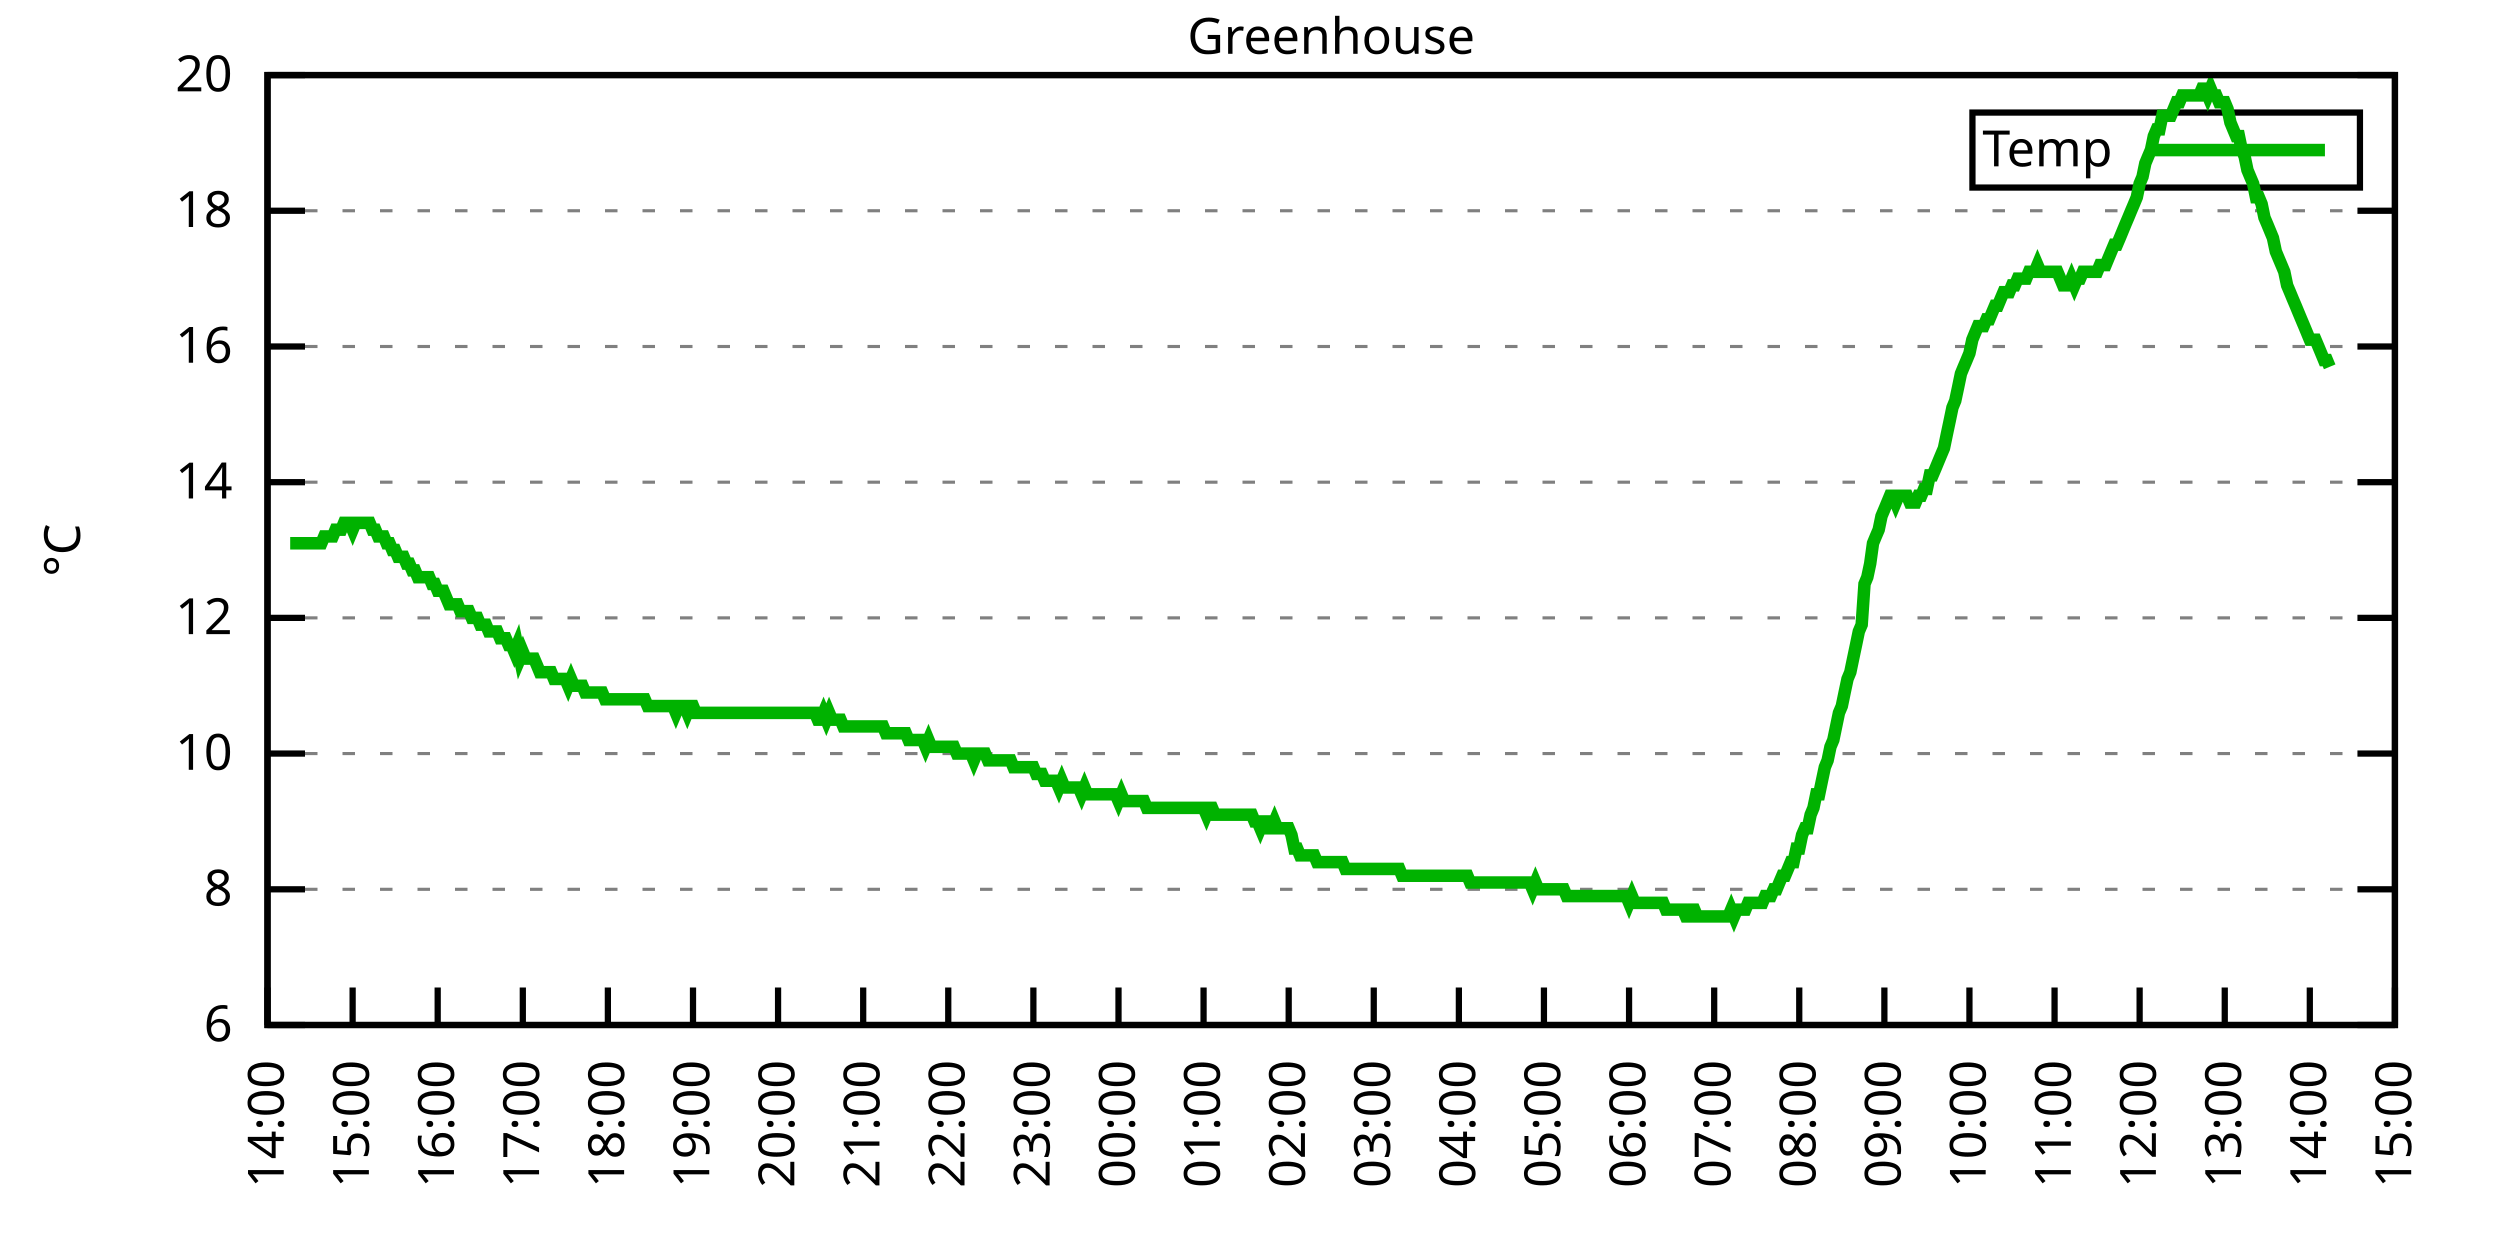
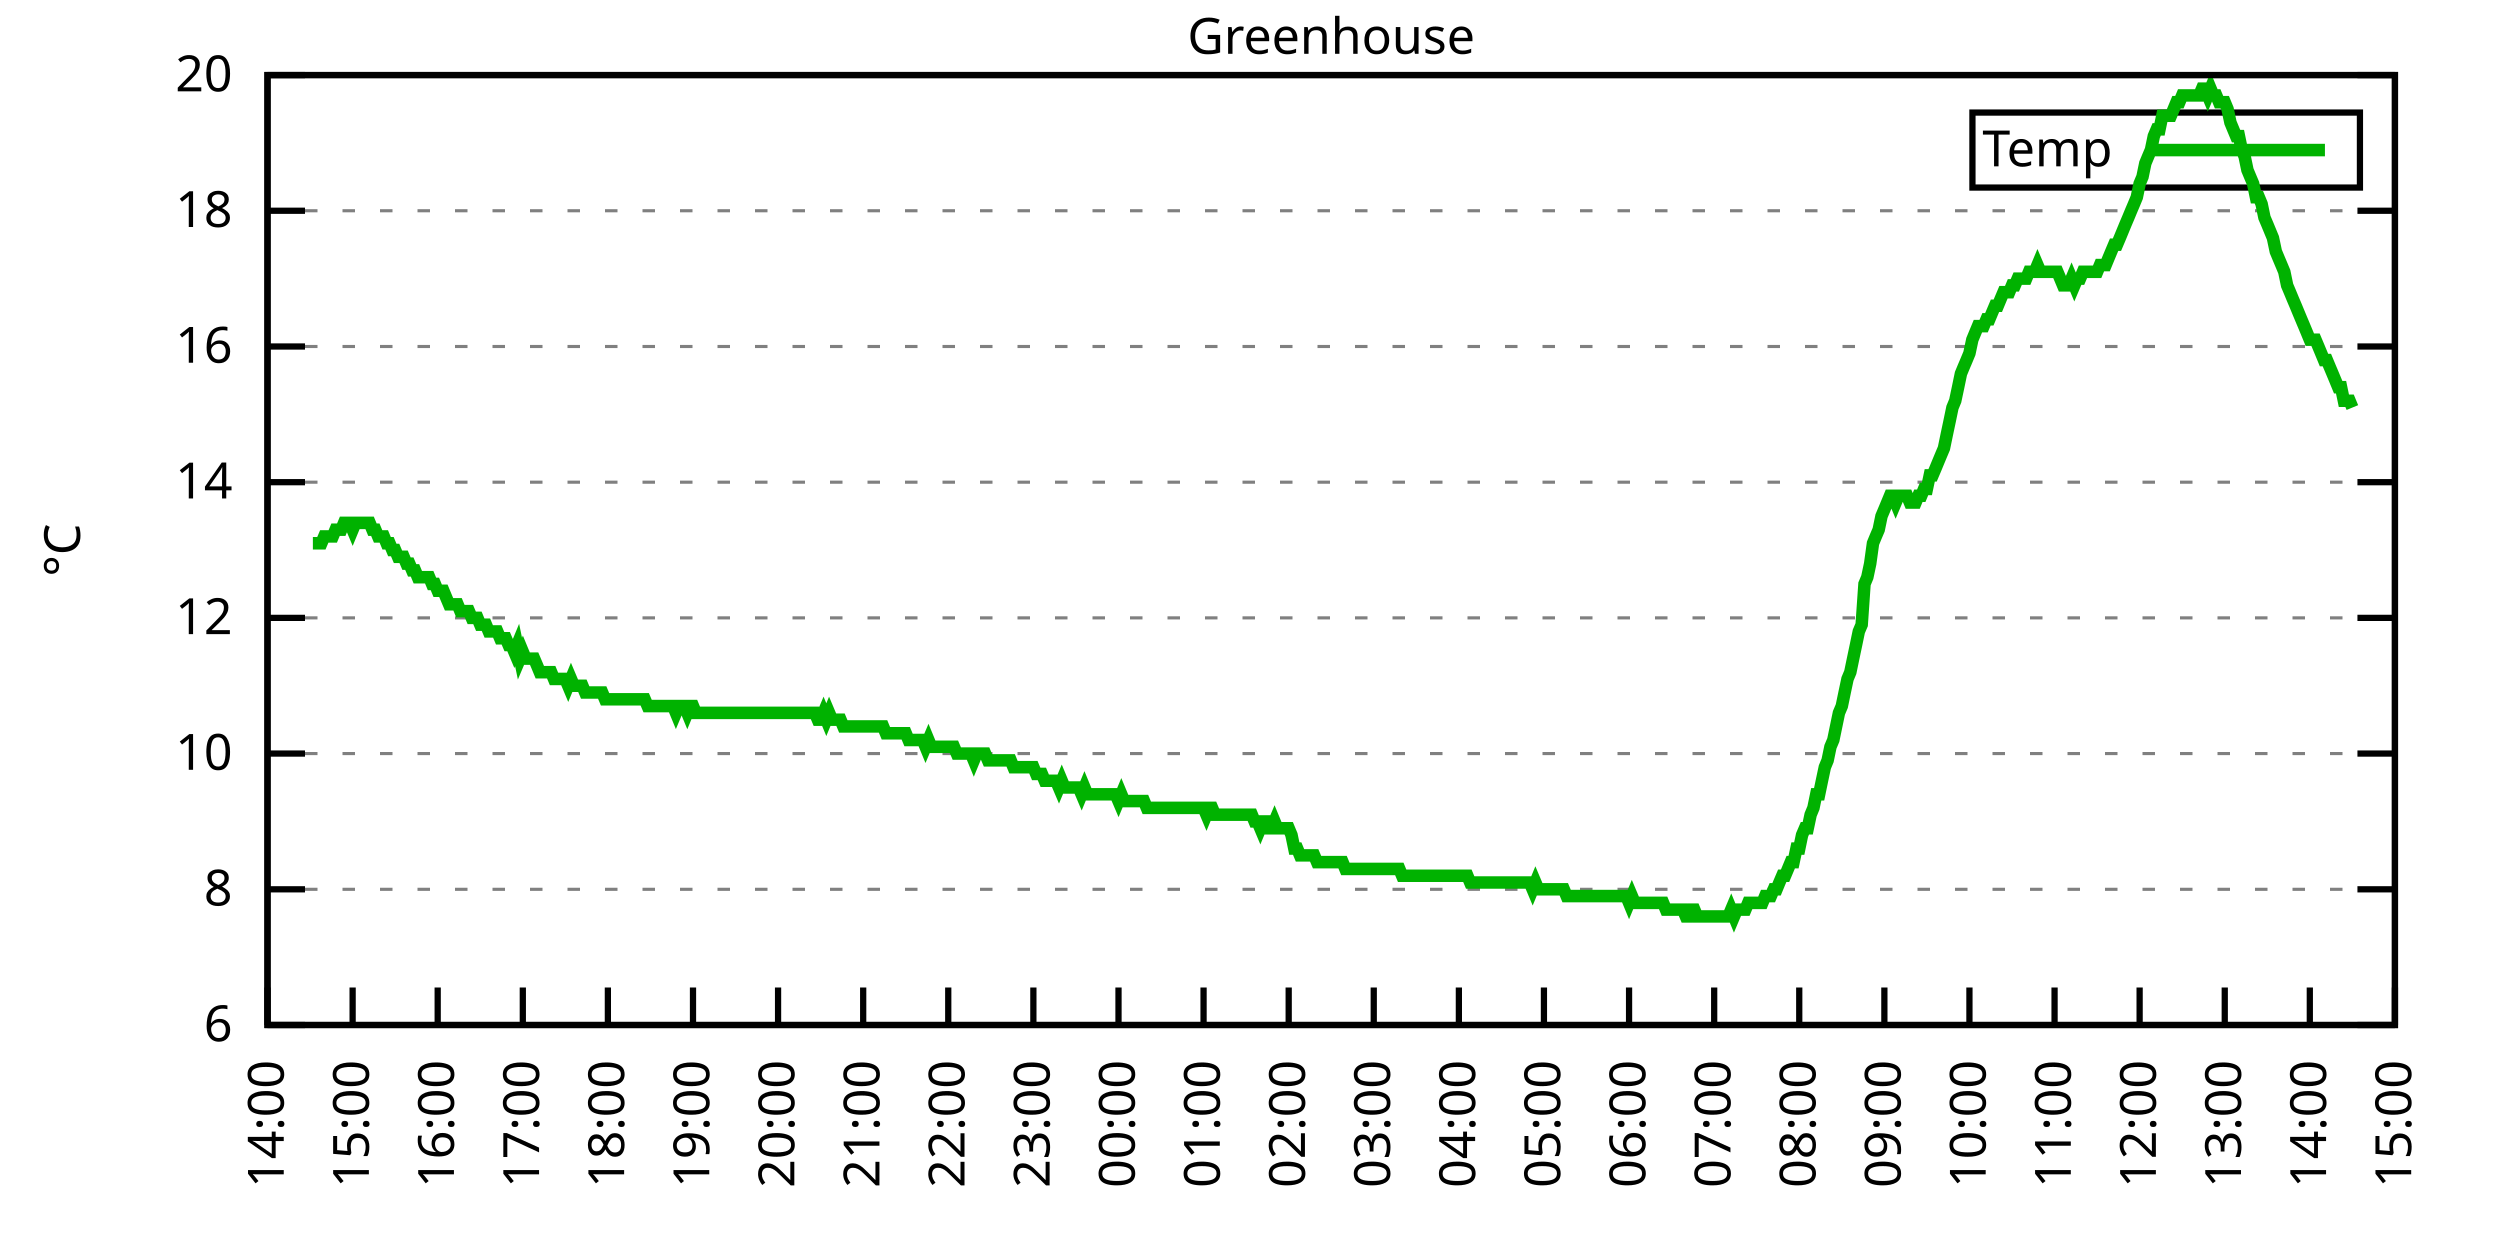
<svg xmlns="http://www.w3.org/2000/svg" xmlns:xlink="http://www.w3.org/1999/xlink" width="400" height="200" viewBox="0 0 400 200">
  <g id="gnuplot_canvas">
    <rect x="0" y="0" width="400" height="200" fill="none" />
    <defs>
      <circle id="gpDot" r="0.5" stroke-width="0.5" stroke="currentColor" />
      <path id="gpPt0" stroke-width="0.333" stroke="currentColor" d="M-1,0 h2 M0,-1 v2" />
      <path id="gpPt1" stroke-width="0.333" stroke="currentColor" d="M-1,-1 L1,1 M1,-1 L-1,1" />
      <path id="gpPt2" stroke-width="0.333" stroke="currentColor" d="M-1,0 L1,0 M0,-1 L0,1 M-1,-1 L1,1 M-1,1 L1,-1" />
      <rect id="gpPt3" stroke-width="0.333" stroke="currentColor" x="-1" y="-1" width="2" height="2" />
      <rect id="gpPt4" stroke-width="0.333" stroke="currentColor" fill="currentColor" x="-1" y="-1" width="2" height="2" />
      <circle id="gpPt5" stroke-width="0.333" stroke="currentColor" cx="0" cy="0" r="1" />
      <use xlink:href="#gpPt5" id="gpPt6" fill="currentColor" stroke="none" />
      <path id="gpPt7" stroke-width="0.333" stroke="currentColor" d="M0,-1.33 L-1.33,0.67 L1.33,0.67 z" />
      <use xlink:href="#gpPt7" id="gpPt8" fill="currentColor" stroke="none" />
      <use xlink:href="#gpPt7" id="gpPt9" stroke="currentColor" transform="rotate(180)" />
      <use xlink:href="#gpPt9" id="gpPt10" fill="currentColor" stroke="none" />
      <use xlink:href="#gpPt3" id="gpPt11" stroke="currentColor" transform="rotate(45)" />
      <use xlink:href="#gpPt11" id="gpPt12" fill="currentColor" stroke="none" />
      <path id="gpPt13" stroke-width="0.333" stroke="currentColor" d="M0,1.330 L1.265,0.411 L0.782,-1.067 L-0.782,-1.076 L-1.265,0.411 z" />
      <use xlink:href="#gpPt13" id="gpPt14" fill="currentColor" stroke="none" />
      <filter id="textbox" filterUnits="objectBoundingBox" x="0" y="0" height="1" width="1">
        <feFlood flood-color="white" flood-opacity="1" result="bgnd" />
        <feComposite in="SourceGraphic" in2="bgnd" operator="atop" />
      </filter>
      <filter id="greybox" filterUnits="objectBoundingBox" x="0" y="0" height="1" width="1">
        <feFlood flood-color="lightgrey" flood-opacity="1" result="grey" />
        <feComposite in="SourceGraphic" in2="grey" operator="atop" />
      </filter>
    </defs>
    <g fill="none" color="white" stroke="currentColor" stroke-width="1.00" stroke-linecap="butt" stroke-linejoin="miter">
</g>
    <g fill="none" color="black" stroke="currentColor" stroke-width="1.00" stroke-linecap="butt" stroke-linejoin="miter">
      <g stroke="none" shape-rendering="crispEdges">
        <polygon fill="rgb(255, 255, 255)" points="42.80,164.00 383.18,164.00 383.18,12.02 42.80,12.02 " />
      </g>
    </g>
    <g fill="none" color="black" stroke="currentColor" stroke-width="1.00" stroke-linecap="butt" stroke-linejoin="miter">
</g>
    <g fill="none" color="black" stroke="black" stroke-width="0.50" stroke-linecap="butt" stroke-linejoin="miter">
</g>
    <g fill="none" color="gray" stroke="currentColor" stroke-width="0.50" stroke-linecap="butt" stroke-linejoin="miter">
      <path stroke="gray" stroke-dasharray="2,4" class="gridline" d="M42.80,164.00 L383.19,164.00  " />
    </g>
    <g fill="none" color="gray" stroke="gray" stroke-width="1.00" stroke-linecap="butt" stroke-linejoin="miter">
</g>
    <g fill="none" color="black" stroke="currentColor" stroke-width="1.00" stroke-linecap="butt" stroke-linejoin="miter">
      <path stroke="black" d="M42.80,164.00 L48.80,164.00 M383.19,164.00 L377.19,164.00  " />
      <g transform="translate(37.20,166.60)" stroke="none" fill="black" font-family="Sans" font-size="8.00" text-anchor="end">
        <text>
          <tspan font-family="Sans"> 6</tspan>
        </text>
      </g>
    </g>
    <g fill="none" color="black" stroke="currentColor" stroke-width="1.00" stroke-linecap="butt" stroke-linejoin="miter">
</g>
    <g fill="none" color="black" stroke="black" stroke-width="0.50" stroke-linecap="butt" stroke-linejoin="miter">
</g>
    <g fill="none" color="gray" stroke="currentColor" stroke-width="0.50" stroke-linecap="butt" stroke-linejoin="miter">
      <path stroke="gray" stroke-dasharray="2,4" class="gridline" d="M42.80,142.29 L383.19,142.29  " />
    </g>
    <g fill="none" color="gray" stroke="gray" stroke-width="1.00" stroke-linecap="butt" stroke-linejoin="miter">
</g>
    <g fill="none" color="black" stroke="currentColor" stroke-width="1.00" stroke-linecap="butt" stroke-linejoin="miter">
      <path stroke="black" d="M42.80,142.29 L48.80,142.29 M383.19,142.29 L377.19,142.29  " />
      <g transform="translate(37.20,144.89)" stroke="none" fill="black" font-family="Sans" font-size="8.00" text-anchor="end">
        <text>
          <tspan font-family="Sans"> 8</tspan>
        </text>
      </g>
    </g>
    <g fill="none" color="black" stroke="currentColor" stroke-width="1.00" stroke-linecap="butt" stroke-linejoin="miter">
</g>
    <g fill="none" color="black" stroke="black" stroke-width="0.50" stroke-linecap="butt" stroke-linejoin="miter">
</g>
    <g fill="none" color="gray" stroke="currentColor" stroke-width="0.50" stroke-linecap="butt" stroke-linejoin="miter">
      <path stroke="gray" stroke-dasharray="2,4" class="gridline" d="M42.80,120.57 L383.19,120.57  " />
    </g>
    <g fill="none" color="gray" stroke="gray" stroke-width="1.00" stroke-linecap="butt" stroke-linejoin="miter">
</g>
    <g fill="none" color="black" stroke="currentColor" stroke-width="1.00" stroke-linecap="butt" stroke-linejoin="miter">
      <path stroke="black" d="M42.80,120.57 L48.80,120.57 M383.19,120.57 L377.19,120.57  " />
      <g transform="translate(37.20,123.17)" stroke="none" fill="black" font-family="Sans" font-size="8.00" text-anchor="end">
        <text>
          <tspan font-family="Sans"> 10</tspan>
        </text>
      </g>
    </g>
    <g fill="none" color="black" stroke="currentColor" stroke-width="1.00" stroke-linecap="butt" stroke-linejoin="miter">
</g>
    <g fill="none" color="black" stroke="black" stroke-width="0.50" stroke-linecap="butt" stroke-linejoin="miter">
</g>
    <g fill="none" color="gray" stroke="currentColor" stroke-width="0.50" stroke-linecap="butt" stroke-linejoin="miter">
      <path stroke="gray" stroke-dasharray="2,4" class="gridline" d="M42.80,98.86 L383.19,98.86  " />
    </g>
    <g fill="none" color="gray" stroke="gray" stroke-width="1.00" stroke-linecap="butt" stroke-linejoin="miter">
</g>
    <g fill="none" color="black" stroke="currentColor" stroke-width="1.00" stroke-linecap="butt" stroke-linejoin="miter">
      <path stroke="black" d="M42.80,98.86 L48.80,98.86 M383.19,98.86 L377.19,98.86  " />
      <g transform="translate(37.20,101.46)" stroke="none" fill="black" font-family="Sans" font-size="8.00" text-anchor="end">
        <text>
          <tspan font-family="Sans"> 12</tspan>
        </text>
      </g>
    </g>
    <g fill="none" color="black" stroke="currentColor" stroke-width="1.00" stroke-linecap="butt" stroke-linejoin="miter">
</g>
    <g fill="none" color="black" stroke="black" stroke-width="0.50" stroke-linecap="butt" stroke-linejoin="miter">
</g>
    <g fill="none" color="gray" stroke="currentColor" stroke-width="0.50" stroke-linecap="butt" stroke-linejoin="miter">
      <path stroke="gray" stroke-dasharray="2,4" class="gridline" d="M42.80,77.15 L383.19,77.15  " />
    </g>
    <g fill="none" color="gray" stroke="gray" stroke-width="1.00" stroke-linecap="butt" stroke-linejoin="miter">
</g>
    <g fill="none" color="black" stroke="currentColor" stroke-width="1.00" stroke-linecap="butt" stroke-linejoin="miter">
      <path stroke="black" d="M42.80,77.15 L48.80,77.15 M383.19,77.15 L377.19,77.15  " />
      <g transform="translate(37.20,79.75)" stroke="none" fill="black" font-family="Sans" font-size="8.00" text-anchor="end">
        <text>
          <tspan font-family="Sans"> 14</tspan>
        </text>
      </g>
    </g>
    <g fill="none" color="black" stroke="currentColor" stroke-width="1.00" stroke-linecap="butt" stroke-linejoin="miter">
</g>
    <g fill="none" color="black" stroke="black" stroke-width="0.50" stroke-linecap="butt" stroke-linejoin="miter">
</g>
    <g fill="none" color="gray" stroke="currentColor" stroke-width="0.50" stroke-linecap="butt" stroke-linejoin="miter">
      <path stroke="gray" stroke-dasharray="2,4" class="gridline" d="M42.80,55.44 L383.19,55.44  " />
    </g>
    <g fill="none" color="gray" stroke="gray" stroke-width="1.00" stroke-linecap="butt" stroke-linejoin="miter">
</g>
    <g fill="none" color="black" stroke="currentColor" stroke-width="1.00" stroke-linecap="butt" stroke-linejoin="miter">
      <path stroke="black" d="M42.80,55.44 L48.80,55.44 M383.19,55.44 L377.19,55.44  " />
      <g transform="translate(37.20,58.04)" stroke="none" fill="black" font-family="Sans" font-size="8.00" text-anchor="end">
        <text>
          <tspan font-family="Sans"> 16</tspan>
        </text>
      </g>
    </g>
    <g fill="none" color="black" stroke="currentColor" stroke-width="1.00" stroke-linecap="butt" stroke-linejoin="miter">
</g>
    <g fill="none" color="black" stroke="black" stroke-width="0.50" stroke-linecap="butt" stroke-linejoin="miter">
</g>
    <g fill="none" color="gray" stroke="currentColor" stroke-width="0.50" stroke-linecap="butt" stroke-linejoin="miter">
      <path stroke="gray" stroke-dasharray="2,4" class="gridline" d="M42.80,33.72 L383.19,33.72  " />
    </g>
    <g fill="none" color="gray" stroke="gray" stroke-width="1.00" stroke-linecap="butt" stroke-linejoin="miter">
</g>
    <g fill="none" color="black" stroke="currentColor" stroke-width="1.00" stroke-linecap="butt" stroke-linejoin="miter">
      <path stroke="black" d="M42.80,33.72 L48.80,33.72 M383.19,33.72 L377.19,33.72  " />
      <g transform="translate(37.20,36.32)" stroke="none" fill="black" font-family="Sans" font-size="8.00" text-anchor="end">
        <text>
          <tspan font-family="Sans"> 18</tspan>
        </text>
      </g>
    </g>
    <g fill="none" color="black" stroke="currentColor" stroke-width="1.00" stroke-linecap="butt" stroke-linejoin="miter">
</g>
    <g fill="none" color="black" stroke="black" stroke-width="0.50" stroke-linecap="butt" stroke-linejoin="miter">
</g>
    <g fill="none" color="gray" stroke="currentColor" stroke-width="0.50" stroke-linecap="butt" stroke-linejoin="miter">
      <path stroke="gray" stroke-dasharray="2,4" class="gridline" d="M42.80,12.01 L383.19,12.01  " />
    </g>
    <g fill="none" color="gray" stroke="gray" stroke-width="1.00" stroke-linecap="butt" stroke-linejoin="miter">
</g>
    <g fill="none" color="black" stroke="currentColor" stroke-width="1.00" stroke-linecap="butt" stroke-linejoin="miter">
      <path stroke="black" d="M42.80,12.01 L48.80,12.01 M383.19,12.01 L377.19,12.01  " />
      <g transform="translate(37.20,14.61)" stroke="none" fill="black" font-family="Sans" font-size="8.00" text-anchor="end">
        <text>
          <tspan font-family="Sans"> 20</tspan>
        </text>
      </g>
    </g>
    <g fill="none" color="black" stroke="currentColor" stroke-width="1.00" stroke-linecap="butt" stroke-linejoin="miter">
      <path stroke="black" d="M42.80,164.00 L42.80,158.00  " />
      <g transform="translate(45.40,169.60) rotate(270.00)" stroke="none" fill="black" font-family="Sans" font-size="8.00" text-anchor="end">
        <text>
          <tspan font-family="Sans">14:00</tspan>
        </text>
      </g>
    </g>
    <g fill="none" color="black" stroke="currentColor" stroke-width="1.00" stroke-linecap="butt" stroke-linejoin="miter">
      <path stroke="black" d="M56.42,164.00 L56.42,158.00  " />
      <g transform="translate(59.02,169.60) rotate(270.00)" stroke="none" fill="black" font-family="Sans" font-size="8.00" text-anchor="end">
        <text>
          <tspan font-family="Sans">15:00</tspan>
        </text>
      </g>
    </g>
    <g fill="none" color="black" stroke="currentColor" stroke-width="1.00" stroke-linecap="butt" stroke-linejoin="miter">
      <path stroke="black" d="M70.03,164.00 L70.03,158.00  " />
      <g transform="translate(72.63,169.60) rotate(270.00)" stroke="none" fill="black" font-family="Sans" font-size="8.00" text-anchor="end">
        <text>
          <tspan font-family="Sans">16:00</tspan>
        </text>
      </g>
    </g>
    <g fill="none" color="black" stroke="currentColor" stroke-width="1.00" stroke-linecap="butt" stroke-linejoin="miter">
      <path stroke="black" d="M83.65,164.00 L83.65,158.00  " />
      <g transform="translate(86.25,169.60) rotate(270.00)" stroke="none" fill="black" font-family="Sans" font-size="8.00" text-anchor="end">
        <text>
          <tspan font-family="Sans">17:00</tspan>
        </text>
      </g>
    </g>
    <g fill="none" color="black" stroke="currentColor" stroke-width="1.00" stroke-linecap="butt" stroke-linejoin="miter">
      <path stroke="black" d="M97.26,164.00 L97.26,158.00  " />
      <g transform="translate(99.86,169.60) rotate(270.00)" stroke="none" fill="black" font-family="Sans" font-size="8.00" text-anchor="end">
        <text>
          <tspan font-family="Sans">18:00</tspan>
        </text>
      </g>
    </g>
    <g fill="none" color="black" stroke="currentColor" stroke-width="1.00" stroke-linecap="butt" stroke-linejoin="miter">
      <path stroke="black" d="M110.88,164.00 L110.88,158.00  " />
      <g transform="translate(113.48,169.60) rotate(270.00)" stroke="none" fill="black" font-family="Sans" font-size="8.00" text-anchor="end">
        <text>
          <tspan font-family="Sans">19:00</tspan>
        </text>
      </g>
    </g>
    <g fill="none" color="black" stroke="currentColor" stroke-width="1.00" stroke-linecap="butt" stroke-linejoin="miter">
      <path stroke="black" d="M124.49,164.00 L124.49,158.00  " />
      <g transform="translate(127.09,169.60) rotate(270.00)" stroke="none" fill="black" font-family="Sans" font-size="8.00" text-anchor="end">
        <text>
          <tspan font-family="Sans">20:00</tspan>
        </text>
      </g>
    </g>
    <g fill="none" color="black" stroke="currentColor" stroke-width="1.00" stroke-linecap="butt" stroke-linejoin="miter">
      <path stroke="black" d="M138.11,164.00 L138.11,158.00  " />
      <g transform="translate(140.71,169.60) rotate(270.00)" stroke="none" fill="black" font-family="Sans" font-size="8.00" text-anchor="end">
        <text>
          <tspan font-family="Sans">21:00</tspan>
        </text>
      </g>
    </g>
    <g fill="none" color="black" stroke="currentColor" stroke-width="1.00" stroke-linecap="butt" stroke-linejoin="miter">
      <path stroke="black" d="M151.72,164.00 L151.72,158.00  " />
      <g transform="translate(154.32,169.60) rotate(270.00)" stroke="none" fill="black" font-family="Sans" font-size="8.00" text-anchor="end">
        <text>
          <tspan font-family="Sans">22:00</tspan>
        </text>
      </g>
    </g>
    <g fill="none" color="black" stroke="currentColor" stroke-width="1.00" stroke-linecap="butt" stroke-linejoin="miter">
      <path stroke="black" d="M165.34,164.00 L165.34,158.00  " />
      <g transform="translate(167.94,169.60) rotate(270.00)" stroke="none" fill="black" font-family="Sans" font-size="8.00" text-anchor="end">
        <text>
          <tspan font-family="Sans">23:00</tspan>
        </text>
      </g>
    </g>
    <g fill="none" color="black" stroke="currentColor" stroke-width="1.00" stroke-linecap="butt" stroke-linejoin="miter">
      <path stroke="black" d="M178.96,164.00 L178.96,158.00  " />
      <g transform="translate(181.56,169.60) rotate(270.00)" stroke="none" fill="black" font-family="Sans" font-size="8.00" text-anchor="end">
        <text>
          <tspan font-family="Sans">00:00</tspan>
        </text>
      </g>
    </g>
    <g fill="none" color="black" stroke="currentColor" stroke-width="1.00" stroke-linecap="butt" stroke-linejoin="miter">
      <path stroke="black" d="M192.57,164.00 L192.57,158.00  " />
      <g transform="translate(195.17,169.60) rotate(270.00)" stroke="none" fill="black" font-family="Sans" font-size="8.00" text-anchor="end">
        <text>
          <tspan font-family="Sans">01:00</tspan>
        </text>
      </g>
    </g>
    <g fill="none" color="black" stroke="currentColor" stroke-width="1.00" stroke-linecap="butt" stroke-linejoin="miter">
      <path stroke="black" d="M206.19,164.00 L206.19,158.00  " />
      <g transform="translate(208.79,169.60) rotate(270.00)" stroke="none" fill="black" font-family="Sans" font-size="8.00" text-anchor="end">
        <text>
          <tspan font-family="Sans">02:00</tspan>
        </text>
      </g>
    </g>
    <g fill="none" color="black" stroke="currentColor" stroke-width="1.00" stroke-linecap="butt" stroke-linejoin="miter">
      <path stroke="black" d="M219.80,164.00 L219.80,158.00  " />
      <g transform="translate(222.40,169.60) rotate(270.00)" stroke="none" fill="black" font-family="Sans" font-size="8.00" text-anchor="end">
        <text>
          <tspan font-family="Sans">03:00</tspan>
        </text>
      </g>
    </g>
    <g fill="none" color="black" stroke="currentColor" stroke-width="1.00" stroke-linecap="butt" stroke-linejoin="miter">
      <path stroke="black" d="M233.42,164.00 L233.42,158.00  " />
      <g transform="translate(236.02,169.60) rotate(270.00)" stroke="none" fill="black" font-family="Sans" font-size="8.00" text-anchor="end">
        <text>
          <tspan font-family="Sans">04:00</tspan>
        </text>
      </g>
    </g>
    <g fill="none" color="black" stroke="currentColor" stroke-width="1.00" stroke-linecap="butt" stroke-linejoin="miter">
      <path stroke="black" d="M247.03,164.00 L247.03,158.00  " />
      <g transform="translate(249.63,169.60) rotate(270.00)" stroke="none" fill="black" font-family="Sans" font-size="8.00" text-anchor="end">
        <text>
          <tspan font-family="Sans">05:00</tspan>
        </text>
      </g>
    </g>
    <g fill="none" color="black" stroke="currentColor" stroke-width="1.00" stroke-linecap="butt" stroke-linejoin="miter">
      <path stroke="black" d="M260.65,164.00 L260.65,158.00  " />
      <g transform="translate(263.25,169.60) rotate(270.00)" stroke="none" fill="black" font-family="Sans" font-size="8.00" text-anchor="end">
        <text>
          <tspan font-family="Sans">06:00</tspan>
        </text>
      </g>
    </g>
    <g fill="none" color="black" stroke="currentColor" stroke-width="1.00" stroke-linecap="butt" stroke-linejoin="miter">
      <path stroke="black" d="M274.27,164.00 L274.27,158.00  " />
      <g transform="translate(276.87,169.60) rotate(270.00)" stroke="none" fill="black" font-family="Sans" font-size="8.00" text-anchor="end">
        <text>
          <tspan font-family="Sans">07:00</tspan>
        </text>
      </g>
    </g>
    <g fill="none" color="black" stroke="currentColor" stroke-width="1.00" stroke-linecap="butt" stroke-linejoin="miter">
      <path stroke="black" d="M287.88,164.00 L287.88,158.00  " />
      <g transform="translate(290.48,169.60) rotate(270.00)" stroke="none" fill="black" font-family="Sans" font-size="8.00" text-anchor="end">
        <text>
          <tspan font-family="Sans">08:00</tspan>
        </text>
      </g>
    </g>
    <g fill="none" color="black" stroke="currentColor" stroke-width="1.00" stroke-linecap="butt" stroke-linejoin="miter">
      <path stroke="black" d="M301.50,164.00 L301.50,158.00  " />
      <g transform="translate(304.10,169.60) rotate(270.00)" stroke="none" fill="black" font-family="Sans" font-size="8.00" text-anchor="end">
        <text>
          <tspan font-family="Sans">09:00</tspan>
        </text>
      </g>
    </g>
    <g fill="none" color="black" stroke="currentColor" stroke-width="1.00" stroke-linecap="butt" stroke-linejoin="miter">
      <path stroke="black" d="M315.11,164.00 L315.11,158.00  " />
      <g transform="translate(317.71,169.60) rotate(270.00)" stroke="none" fill="black" font-family="Sans" font-size="8.00" text-anchor="end">
        <text>
          <tspan font-family="Sans">10:00</tspan>
        </text>
      </g>
    </g>
    <g fill="none" color="black" stroke="currentColor" stroke-width="1.00" stroke-linecap="butt" stroke-linejoin="miter">
      <path stroke="black" d="M328.73,164.00 L328.73,158.00  " />
      <g transform="translate(331.33,169.60) rotate(270.00)" stroke="none" fill="black" font-family="Sans" font-size="8.00" text-anchor="end">
        <text>
          <tspan font-family="Sans">11:00</tspan>
        </text>
      </g>
    </g>
    <g fill="none" color="black" stroke="currentColor" stroke-width="1.00" stroke-linecap="butt" stroke-linejoin="miter">
      <path stroke="black" d="M342.34,164.00 L342.34,158.00  " />
      <g transform="translate(344.94,169.60) rotate(270.00)" stroke="none" fill="black" font-family="Sans" font-size="8.00" text-anchor="end">
        <text>
          <tspan font-family="Sans">12:00</tspan>
        </text>
      </g>
    </g>
    <g fill="none" color="black" stroke="currentColor" stroke-width="1.00" stroke-linecap="butt" stroke-linejoin="miter">
      <path stroke="black" d="M355.96,164.00 L355.96,158.00  " />
      <g transform="translate(358.56,169.60) rotate(270.00)" stroke="none" fill="black" font-family="Sans" font-size="8.00" text-anchor="end">
        <text>
          <tspan font-family="Sans">13:00</tspan>
        </text>
      </g>
    </g>
    <g fill="none" color="black" stroke="currentColor" stroke-width="1.00" stroke-linecap="butt" stroke-linejoin="miter">
      <path stroke="black" d="M369.57,164.00 L369.57,158.00  " />
      <g transform="translate(372.17,169.60) rotate(270.00)" stroke="none" fill="black" font-family="Sans" font-size="8.00" text-anchor="end">
        <text>
          <tspan font-family="Sans">14:00</tspan>
        </text>
      </g>
    </g>
    <g fill="none" color="black" stroke="currentColor" stroke-width="1.00" stroke-linecap="butt" stroke-linejoin="miter">
      <path stroke="black" d="M383.19,164.00 L383.19,158.00  " />
      <g transform="translate(385.79,169.60) rotate(270.00)" stroke="none" fill="black" font-family="Sans" font-size="8.00" text-anchor="end">
        <text>
          <tspan font-family="Sans">15:00</tspan>
        </text>
      </g>
    </g>
    <g fill="none" color="black" stroke="currentColor" stroke-width="1.00" stroke-linecap="butt" stroke-linejoin="miter">
</g>
    <g fill="none" color="black" stroke="currentColor" stroke-width="1.00" stroke-linecap="butt" stroke-linejoin="miter">
      <path stroke="black" d="M42.80,12.01 L42.80,164.00 L383.19,164.00 L383.19,12.01 L42.80,12.01 Z  " />
    </g>
    <g fill="none" color="black" stroke="currentColor" stroke-width="1.00" stroke-linecap="butt" stroke-linejoin="miter">
</g>
    <g fill="none" color="black" stroke="currentColor" stroke-width="1.00" stroke-linecap="butt" stroke-linejoin="miter">
      <path stroke="black" d="M315.59,30.01 L315.59,18.01 L377.59,18.01 L377.59,30.01 L315.59,30.01 Z  " />
    </g>
    <g id="Greenhouse_plot_1">
      <g fill="none" color="white" stroke="black" stroke-width="2.00" stroke-linecap="butt" stroke-linejoin="miter">
</g>
      <g fill="none" color="black" stroke="currentColor" stroke-width="2.00" stroke-linecap="butt" stroke-linejoin="miter">
        <g transform="translate(337.99,26.61)" stroke="none" fill="black" font-family="Sans" font-size="8.00" text-anchor="end">
          <text>
            <tspan font-family="Sans">Temp</tspan>
          </text>
        </g>
      </g>
      <g fill="none" color="black" stroke="currentColor" stroke-width="2.00" stroke-linecap="butt" stroke-linejoin="miter">
-         <path stroke="rgb(  0, 178,   0)" d="M343.59,24.01 L371.99,24.01 M46.43,86.92 L46.88,86.92 L47.34,86.92 L47.79,86.92 L48.25,86.92 L48.70,86.92   L49.15,86.92 L49.61,86.92 L50.06,86.92 L50.52,86.92 L50.97,86.92 L51.42,86.92 L51.88,85.83 L52.33,85.83   L52.78,85.83 L53.24,85.83 L53.69,84.75 L54.15,84.75 L54.60,84.75 L55.05,83.66 L55.51,83.66 L55.96,83.66   L56.42,84.75 L56.87,83.66 L57.32,83.66 L57.78,83.66 L58.23,83.66 L58.68,83.66 L59.14,83.66 L59.59,84.75   L60.05,84.75 L60.50,85.83 L60.95,85.83 L61.41,85.83 L61.86,86.92 L62.32,86.92 L62.77,88.00 L63.22,88.00   L63.68,89.09 L64.13,89.09 L64.58,89.09 L65.04,90.18 L65.49,90.18 L65.95,91.26 L66.40,91.26 L66.85,92.35   L67.31,92.35 L67.76,92.35 L68.22,92.35 L68.67,92.35 L69.12,93.43 L69.58,93.43 L70.03,94.52 L70.49,94.52   L70.94,94.52 L71.39,95.60 L71.85,96.69 L72.30,96.69 L72.75,96.69 L73.21,96.69 L73.66,97.78 L74.12,97.78   L74.57,97.78 L75.02,97.78 L75.48,98.86 L75.93,98.86 L76.39,98.86 L76.84,99.95 L77.29,99.95 L77.75,99.95   L78.20,101.03 L78.65,101.03 L79.11,101.03 L79.56,101.03 L80.02,102.12 L80.47,102.12 L80.92,102.12 L81.38,103.20   L81.83,103.20 L82.29,104.29 L82.74,103.20 L83.19,105.38 L83.65,104.29 L84.10,105.38 L84.55,105.38 L85.01,105.38   L85.46,105.38 L85.92,106.46 L86.37,107.55 L86.82,107.55 L87.28,107.55 L87.73,107.55 L88.19,107.55 L88.64,108.63   L89.09,108.63 L89.55,108.63 L90.00,108.63 L90.45,108.63 L90.91,109.72 L91.36,108.63 L91.82,109.72 L92.27,109.72   L92.72,109.72 L93.18,109.72 L93.63,110.80 L94.09,110.80 L94.54,110.80 L94.99,110.80 L95.45,110.80 L95.90,110.80   L96.35,110.80 L96.81,111.89 L97.26,111.89 L97.72,111.89 L98.17,111.89 L98.62,111.89 L99.08,111.89 L99.53,111.89   L99.99,111.89 L100.44,111.89 L100.89,111.89 L101.35,111.89 L101.80,111.89 L102.25,111.89 L102.71,111.89 L103.16,111.89   L103.62,112.97 L104.07,112.97 L104.52,112.97 L104.98,112.97 L105.43,112.97 L105.89,112.97 L106.34,112.97 L106.79,112.97   L107.25,112.97 L107.70,112.97 L108.15,114.06 L108.61,112.97 L109.06,112.97 L109.52,112.97 L109.97,114.06 L110.42,112.97   L110.88,112.97 L111.33,114.06 L111.79,114.06 L112.24,114.06 L112.69,114.06 L113.15,114.06 L113.60,114.06 L114.05,114.06   L114.51,114.06 L114.96,114.06 L115.42,114.06 L115.87,114.06 L116.32,114.06 L116.78,114.06 L117.23,114.06 L117.69,114.06   L118.14,114.06 L118.59,114.06 L119.05,114.06 L119.50,114.06 L119.96,114.06 L120.41,114.06 L120.86,114.06 L121.32,114.06   L121.77,114.06 L122.22,114.06 L122.68,114.06 L123.13,114.06 L123.59,114.06 L124.04,114.06 L124.49,114.06 L124.95,114.06   L125.40,114.06 L125.86,114.06 L126.31,114.06 L126.76,114.06 L127.22,114.06 L127.67,114.06 L128.12,114.06 L128.58,114.06   L129.03,114.06 L129.49,114.06 L129.94,114.06 L130.39,114.06 L130.85,115.15 L131.30,115.15 L131.76,114.06 L132.21,115.15   L132.66,114.06 L133.12,115.15 L133.57,115.15 L134.02,115.15 L134.48,115.15 L134.93,116.23 L135.39,116.23 L135.84,116.23   L136.29,116.23 L136.75,116.23 L137.20,116.23 L137.66,116.23 L138.11,116.23 L138.56,116.23 L139.02,116.23 L139.47,116.23   L139.92,116.23 L140.38,116.23 L140.83,116.23 L141.29,116.23 L141.74,117.32 L142.19,117.32 L142.65,117.32 L143.10,117.32   L143.56,117.32 L144.01,117.32 L144.46,117.32 L144.92,117.32 L145.37,118.40 L145.82,118.40 L146.28,118.40 L146.73,118.40   L147.19,118.40 L147.64,118.40 L148.09,119.49 L148.55,118.40 L149.00,119.49 L149.46,119.49 L149.91,119.49 L150.36,119.49   L150.82,119.49 L151.27,119.49 L151.72,119.49 L152.18,119.49 L152.63,119.49 L153.09,120.57 L153.54,120.57 L153.99,120.57   L154.45,120.57 L154.90,120.57 L155.36,120.57 L155.81,121.66 L156.26,120.57 L156.72,120.57 L157.17,120.57 L157.62,120.57   L158.08,121.66 L158.53,121.66 L158.99,121.66 L159.44,121.66 L159.89,121.66 L160.35,121.66 L160.80,121.66 L161.26,121.66   L161.71,121.66 L162.16,122.75 L162.62,122.75 L163.07,122.75 L163.52,122.75 L163.98,122.75 L164.43,122.75 L164.89,122.75   L165.34,122.75 L165.79,123.83 L166.25,123.83 L166.70,123.83 L167.16,124.92 L167.61,124.92 L168.06,124.92 L168.52,124.92   L168.97,124.92 L169.43,126.00 L169.88,124.92 L170.33,126.00 L170.79,126.00 L171.24,126.00 L171.69,126.00 L172.15,126.00   L172.60,126.00 L173.06,127.09 L173.51,126.00 L173.96,127.09 L174.42,127.09 L174.87,127.09 L175.33,127.09 L175.78,127.09   L176.23,127.09 L176.69,127.09 L177.14,127.09 L177.59,127.09 L178.05,127.09 L178.50,127.09 L178.96,128.17 L179.41,127.09   L179.86,128.17 L180.32,128.17 L180.77,128.17 L181.23,128.17 L181.68,128.17 L182.13,128.17 L182.59,128.17 L183.04,128.17   L183.49,129.26 L183.95,129.26 L184.40,129.26 L184.86,129.26 L185.31,129.26 L185.76,129.26 L186.22,129.26 L186.67,129.26   L187.13,129.26 L187.58,129.26 L188.03,129.26 L188.49,129.26 L188.94,129.26 L189.39,129.26 L189.85,129.26 L190.30,129.26   L190.76,129.26 L191.21,129.26 L191.66,129.26 L192.12,129.26 L192.57,129.26 L193.03,130.35 L193.48,129.26 L193.93,129.26   L194.39,130.35 L194.84,130.35 L195.29,130.35 L195.75,130.35 L196.20,130.35 L196.66,130.35 L197.11,130.35 L197.56,130.35   L198.02,130.35 L198.47,130.35 L198.93,130.35 L199.38,130.35 L199.83,130.35 L200.29,130.35 L200.74,131.43 L201.19,131.43   L201.65,132.52 L202.10,131.43 L202.56,131.43 L203.01,132.52 L203.46,132.52 L203.92,131.43 L204.37,132.52 L204.83,132.52   L205.28,132.52 L205.73,132.52 L206.19,132.52 L206.64,133.60 L207.09,135.77 L207.55,135.77 L208.00,136.86 L208.46,136.86   L208.91,136.86 L209.36,136.86 L209.82,136.86 L210.27,136.86 L210.73,137.94 L211.18,137.94 L211.63,137.94 L212.09,137.94   L212.54,137.94 L213.00,137.94 L213.45,137.94 L213.90,137.94 L214.36,137.94 L214.81,137.94 L215.26,139.03 L215.72,139.03   L216.17,139.03 L216.63,139.03 L217.08,139.03 L217.53,139.03 L217.99,139.03 L218.44,139.03 L218.90,139.03 L219.35,139.03   L219.80,139.03 L220.26,139.03 L220.71,139.03 L221.16,139.03 L221.62,139.03 L222.07,139.03 L222.53,139.03 L222.98,139.03   L223.43,139.03 L223.89,139.03 L224.34,140.12 L224.80,140.12 L225.25,140.12 L225.70,140.12 L226.16,140.12 L226.61,140.12   L227.06,140.12 L227.52,140.12 L227.97,140.12 L228.43,140.12 L228.88,140.12 L229.33,140.12 L229.79,140.12 L230.24,140.12   L230.70,140.12 L231.15,140.12 L231.60,140.12 L232.06,140.12 L232.51,140.12 L232.96,140.12 L233.42,140.12 L233.87,140.12   L234.33,140.12 L234.78,140.12 L235.23,141.20 L235.69,141.20 L236.14,141.20 L236.60,141.20 L237.05,141.20 L237.50,141.20   L237.96,141.20 L238.41,141.20 L238.86,141.20 L239.32,141.20 L239.77,141.20 L240.23,141.20 L240.68,141.20 L241.13,141.20   L241.59,141.20 L242.04,141.20 L242.50,141.20 L242.95,141.20 L243.40,141.20 L243.86,141.20 L244.31,141.20 L244.76,141.20   L245.22,142.29 L245.67,141.20 L246.13,142.29 L246.58,142.29 L247.03,142.29 L247.49,142.29 L247.94,142.29 L248.40,142.29   L248.85,142.29 L249.30,142.29 L249.76,142.29 L250.21,142.29 L250.66,143.37 L251.12,143.37 L251.57,143.37 L252.03,143.37   L252.48,143.37 L252.93,143.37 L253.39,143.37 L253.84,143.37 L254.30,143.37 L254.75,143.37 L255.20,143.37 L255.66,143.37   L256.11,143.37 L256.56,143.37 L257.02,143.37 L257.47,143.37 L257.93,143.37 L258.38,143.37 L258.83,143.37 L259.29,143.37   L259.74,143.37 L260.20,143.37 L260.65,144.46 L261.10,143.37 L261.56,144.46 L262.01,144.46 L262.47,144.46 L262.92,144.46   L263.37,144.46 L263.83,144.46 L264.28,144.46 L264.73,144.46 L265.19,144.46 L265.64,144.46 L266.10,144.46 L266.55,145.54   L267.00,145.54 L267.46,145.54 L267.91,145.54 L268.37,145.54 L268.82,145.54 L269.27,145.54 L269.73,146.63 L270.18,146.63   L270.63,145.54 L271.09,145.54 L271.54,146.63 L272.00,146.63 L272.45,146.63 L272.90,146.63 L273.36,146.63 L273.81,146.63   L274.27,146.63 L274.72,146.63 L275.17,146.63 L275.63,146.63 L276.08,146.63 L276.53,146.63 L276.99,145.54 L277.44,146.63   L277.90,145.54 L278.35,145.54 L278.80,145.54 L279.26,145.54 L279.71,144.46 L280.17,144.46 L280.62,144.46 L281.07,144.46   L281.53,144.46 L281.98,144.46 L282.43,143.37 L282.89,143.37 L283.34,143.37 L283.80,142.29 L284.25,142.29 L284.70,141.20   L285.16,140.12 L285.61,140.12 L286.07,139.03 L286.52,137.94 L286.97,137.94 L287.43,135.77 L287.88,135.77 L288.33,133.60   L288.79,132.52 L289.24,132.52 L289.70,130.35 L290.15,129.26 L290.60,127.09 L291.06,127.09 L291.51,124.92 L291.97,122.75   L292.42,121.66 L292.87,119.49 L293.33,118.40 L293.78,116.23 L294.23,114.06 L294.69,112.97 L295.14,110.80 L295.60,108.63   L296.05,107.55 L296.50,105.38 L296.96,103.20 L297.41,101.03 L297.87,99.95 L298.32,93.43 L298.77,92.35 L299.23,90.18   L299.68,86.92 L300.13,85.83 L300.59,84.75 L301.04,82.58 L301.50,81.49 L301.95,80.41 L302.40,79.32 L302.86,79.32   L303.31,80.41 L303.77,79.32 L304.22,79.32 L304.67,79.32 L305.13,79.32 L305.58,80.41 L306.03,80.41 L306.49,80.41   L306.94,79.32 L307.40,79.32 L307.85,78.23 L308.30,78.23 L308.76,76.06 L309.21,76.06 L309.67,74.98 L310.12,73.89   L310.57,72.81 L311.03,71.72 L311.48,69.55 L311.94,67.38 L312.39,65.21 L312.84,64.12 L313.30,61.95 L313.75,59.78   L314.20,58.69 L314.66,57.61 L315.11,56.52 L315.57,54.35 L316.02,53.26 L316.47,52.18 L316.93,52.18 L317.38,52.18   L317.84,51.09 L318.29,51.09 L318.74,50.01 L319.20,48.92 L319.65,48.92 L320.10,47.84 L320.56,46.75 L321.01,46.75   L321.47,46.75 L321.92,45.66 L322.37,45.66 L322.83,44.58 L323.28,44.58 L323.74,44.58 L324.19,44.58 L324.64,43.49   L325.10,43.49 L325.55,43.49 L326.00,42.41 L326.46,43.49 L326.91,43.49 L327.37,43.49 L327.82,43.49 L328.27,43.49   L328.73,43.49 L329.18,43.49 L329.64,44.58 L330.09,45.66 L330.54,45.66 L331.00,45.66 L331.45,44.58 L331.90,45.66   L332.36,44.58 L332.81,44.58 L333.27,43.49 L333.49,43.49 L334.17,43.49 L335.08,43.49 L335.54,43.49 L335.99,42.41   L336.44,42.41 L336.90,42.41 L337.35,41.32 L337.80,40.24 L338.26,39.15 L338.71,39.15 L339.17,38.07 L339.62,36.98   L340.07,35.89 L340.53,34.81 L340.98,33.72 L341.44,32.64 L341.89,31.55 L342.34,29.38 L342.80,28.29 L343.25,26.12   L343.70,25.04 L344.16,23.95 L344.61,21.78 L345.07,20.70 L345.52,20.70 L345.97,18.52 L346.43,18.52 L346.88,18.52   L347.34,18.52 L347.79,17.44 L348.24,16.35 L348.70,16.35 L349.15,15.27 L349.60,15.27 L350.06,15.27 L350.51,15.27   L350.97,15.27 L351.42,15.27 L351.87,15.27 L352.33,14.18 L352.78,14.18 L353.24,15.27 L353.69,14.18 L354.14,15.27   L354.60,15.27 L355.05,16.35 L355.50,16.35 L355.96,16.35 L356.41,17.44 L356.87,19.61 L357.32,20.70 L357.77,21.78   L358.23,21.78 L358.68,23.95 L359.14,25.04 L359.59,27.21 L360.04,28.29 L360.50,29.38 L360.95,31.55 L361.41,31.55   L361.86,32.64 L362.31,34.81 L362.77,35.89 L363.22,36.98 L363.67,38.07 L364.13,40.24 L364.58,41.32 L365.04,42.41   L365.49,43.49 L365.94,45.66 L366.40,46.75 L366.85,47.84 L367.31,48.92 L367.76,50.01 L368.21,51.09 L368.67,52.18   L369.12,53.26 L369.57,54.35 L370.03,54.35 L370.48,54.35 L370.94,55.44 L371.39,56.52 L371.84,57.61 L372.30,57.61   L372.75,58.69  " />
+         <path stroke="rgb(  0, 178,   0)" d="M343.59,24.01 L371.99,24.01 M50.06,86.92 L50.52,86.92 L50.97,86.92 L51.42,86.92 L51.88,85.83 L52.33,85.83   L52.78,85.83 L53.24,85.83 L53.69,84.75 L54.15,84.75 L54.60,84.75 L55.05,83.66 L55.51,83.66 L55.96,83.66   L56.42,84.75 L56.87,83.66 L57.32,83.66 L57.78,83.66 L58.23,83.66 L58.68,83.66 L59.14,83.66 L59.59,84.75   L60.05,84.75 L60.50,85.83 L60.95,85.83 L61.41,85.83 L61.86,86.92 L62.32,86.92 L62.77,88.00 L63.22,88.00   L63.68,89.09 L64.13,89.09 L64.58,89.09 L65.04,90.18 L65.49,90.18 L65.95,91.26 L66.40,91.26 L66.85,92.35   L67.31,92.35 L67.76,92.35 L68.22,92.35 L68.67,92.35 L69.12,93.43 L69.58,93.43 L70.03,94.52 L70.49,94.52   L70.94,94.52 L71.39,95.60 L71.85,96.69 L72.30,96.69 L72.75,96.69 L73.21,96.69 L73.66,97.78 L74.12,97.78   L74.57,97.78 L75.02,97.78 L75.48,98.86 L75.93,98.86 L76.39,98.86 L76.84,99.95 L77.29,99.95 L77.75,99.95   L78.20,101.03 L78.65,101.03 L79.11,101.03 L79.56,101.03 L80.02,102.12 L80.47,102.12 L80.92,102.12 L81.38,103.20   L81.83,103.20 L82.29,104.29 L82.74,103.20 L83.19,105.38 L83.65,104.29 L84.10,105.38 L84.55,105.38 L85.01,105.38   L85.46,105.38 L85.92,106.46 L86.37,107.55 L86.82,107.55 L87.28,107.55 L87.73,107.55 L88.19,107.55 L88.64,108.63   L89.09,108.63 L89.55,108.63 L90.00,108.63 L90.45,108.63 L90.91,109.72 L91.36,108.63 L91.82,109.72 L92.27,109.72   L92.72,109.72 L93.18,109.72 L93.63,110.80 L94.09,110.80 L94.54,110.80 L94.99,110.80 L95.45,110.80 L95.90,110.80   L96.35,110.80 L96.81,111.89 L97.26,111.89 L97.72,111.89 L98.17,111.89 L98.62,111.89 L99.08,111.89 L99.53,111.89   L99.99,111.89 L100.44,111.89 L100.89,111.89 L101.35,111.89 L101.80,111.89 L102.25,111.89 L102.71,111.89 L103.16,111.89   L103.62,112.97 L104.07,112.97 L104.52,112.97 L104.98,112.97 L105.43,112.97 L105.89,112.97 L106.34,112.97 L106.79,112.97   L107.25,112.97 L107.70,112.97 L108.15,114.06 L108.61,112.97 L109.06,112.97 L109.52,112.97 L109.97,114.06 L110.42,112.97   L110.88,112.97 L111.33,114.06 L111.79,114.06 L112.24,114.06 L112.69,114.06 L113.15,114.06 L113.60,114.06 L114.05,114.06   L114.51,114.06 L114.96,114.06 L115.42,114.06 L115.87,114.06 L116.32,114.06 L116.78,114.06 L117.23,114.06 L117.69,114.06   L118.14,114.06 L118.59,114.06 L119.05,114.06 L119.50,114.06 L119.96,114.06 L120.41,114.06 L120.86,114.06 L121.32,114.06   L121.77,114.06 L122.22,114.06 L122.68,114.06 L123.13,114.06 L123.59,114.06 L124.04,114.06 L124.49,114.06 L124.95,114.06   L125.40,114.06 L125.86,114.06 L126.31,114.06 L126.76,114.06 L127.22,114.06 L127.67,114.06 L128.12,114.06 L128.58,114.06   L129.03,114.06 L129.49,114.06 L129.94,114.06 L130.39,114.06 L130.85,115.15 L131.30,115.15 L131.76,114.06 L132.21,115.15   L132.66,114.06 L133.12,115.15 L133.57,115.15 L134.02,115.15 L134.48,115.15 L134.93,116.23 L135.39,116.23 L135.84,116.23   L136.29,116.23 L136.75,116.23 L137.20,116.23 L137.66,116.23 L138.11,116.23 L138.56,116.23 L139.02,116.23 L139.47,116.23   L139.92,116.23 L140.38,116.23 L140.83,116.23 L141.29,116.23 L141.74,117.32 L142.19,117.32 L142.65,117.32 L143.10,117.32   L143.56,117.32 L144.01,117.32 L144.46,117.32 L144.92,117.32 L145.37,118.40 L145.82,118.40 L146.28,118.40 L146.73,118.40   L147.19,118.40 L147.64,118.40 L148.09,119.49 L148.55,118.40 L149.00,119.49 L149.46,119.49 L149.91,119.49 L150.36,119.49   L150.82,119.49 L151.27,119.49 L151.72,119.49 L152.18,119.49 L152.63,119.49 L153.09,120.57 L153.54,120.57 L153.99,120.57   L154.45,120.57 L154.90,120.57 L155.36,120.57 L155.81,121.66 L156.26,120.57 L156.72,120.57 L157.17,120.57 L157.62,120.57   L158.08,121.66 L158.53,121.66 L158.99,121.66 L159.44,121.66 L159.89,121.66 L160.35,121.66 L160.80,121.66 L161.26,121.66   L161.71,121.66 L162.16,122.75 L162.62,122.75 L163.07,122.75 L163.52,122.75 L163.98,122.75 L164.43,122.75 L164.89,122.75   L165.34,122.75 L165.79,123.83 L166.25,123.83 L166.70,123.83 L167.16,124.92 L167.61,124.92 L168.06,124.92 L168.52,124.92   L168.97,124.92 L169.43,126.00 L169.88,124.92 L170.33,126.00 L170.79,126.00 L171.24,126.00 L171.69,126.00 L172.15,126.00   L172.60,126.00 L173.06,127.09 L173.51,126.00 L173.96,127.09 L174.42,127.09 L174.87,127.09 L175.33,127.09 L175.78,127.09   L176.23,127.09 L176.69,127.09 L177.14,127.09 L177.59,127.09 L178.05,127.09 L178.50,127.09 L178.96,128.17 L179.41,127.09   L179.86,128.17 L180.32,128.17 L180.77,128.17 L181.23,128.17 L181.68,128.17 L182.13,128.17 L182.59,128.17 L183.04,128.17   L183.49,129.26 L183.95,129.26 L184.40,129.26 L184.86,129.26 L185.31,129.26 L185.76,129.26 L186.22,129.26 L186.67,129.26   L187.13,129.26 L187.58,129.26 L188.03,129.26 L188.49,129.26 L188.94,129.26 L189.39,129.26 L189.85,129.26 L190.30,129.26   L190.76,129.26 L191.21,129.26 L191.66,129.26 L192.12,129.26 L192.57,129.26 L193.03,130.35 L193.48,129.26 L193.93,129.26   L194.39,130.35 L194.84,130.35 L195.29,130.35 L195.75,130.35 L196.20,130.35 L196.66,130.35 L197.11,130.35 L197.56,130.35   L198.02,130.35 L198.47,130.35 L198.93,130.35 L199.38,130.35 L199.83,130.35 L200.29,130.35 L200.74,131.43 L201.19,131.43   L201.65,132.52 L202.10,131.43 L202.56,131.43 L203.01,132.52 L203.46,132.52 L203.92,131.43 L204.37,132.52 L204.83,132.52   L205.28,132.52 L205.73,132.52 L206.19,132.52 L206.64,133.60 L207.09,135.77 L207.55,135.77 L208.00,136.86 L208.46,136.86   L208.91,136.86 L209.36,136.86 L209.82,136.86 L210.27,136.86 L210.73,137.94 L211.18,137.94 L211.63,137.94 L212.09,137.94   L212.54,137.94 L213.00,137.94 L213.45,137.94 L213.90,137.94 L214.36,137.94 L214.81,137.94 L215.26,139.03 L215.72,139.03   L216.17,139.03 L216.63,139.03 L217.08,139.03 L217.53,139.03 L217.99,139.03 L218.44,139.03 L218.90,139.03 L219.35,139.03   L219.80,139.03 L220.26,139.03 L220.71,139.03 L221.16,139.03 L221.62,139.03 L222.07,139.03 L222.53,139.03 L222.98,139.03   L223.43,139.03 L223.89,139.03 L224.34,140.12 L224.80,140.12 L225.25,140.12 L225.70,140.12 L226.16,140.12 L226.61,140.12   L227.06,140.12 L227.52,140.12 L227.97,140.12 L228.43,140.12 L228.88,140.12 L229.33,140.12 L229.79,140.12 L230.24,140.12   L230.70,140.12 L231.15,140.12 L231.60,140.12 L232.06,140.12 L232.51,140.12 L232.96,140.12 L233.42,140.12 L233.87,140.12   L234.33,140.12 L234.78,140.12 L235.23,141.20 L235.69,141.20 L236.14,141.20 L236.60,141.20 L237.05,141.20 L237.50,141.20   L237.96,141.20 L238.41,141.20 L238.86,141.20 L239.32,141.20 L239.77,141.20 L240.23,141.20 L240.68,141.20 L241.13,141.20   L241.59,141.20 L242.04,141.20 L242.50,141.20 L242.95,141.20 L243.40,141.20 L243.86,141.20 L244.31,141.20 L244.76,141.20   L245.22,142.29 L245.67,141.20 L246.13,142.29 L246.58,142.29 L247.03,142.29 L247.49,142.29 L247.94,142.29 L248.40,142.29   L248.85,142.29 L249.30,142.29 L249.76,142.29 L250.21,142.29 L250.66,143.37 L251.12,143.37 L251.57,143.37 L252.03,143.37   L252.48,143.37 L252.93,143.37 L253.39,143.37 L253.84,143.37 L254.30,143.37 L254.75,143.37 L255.20,143.37 L255.66,143.37   L256.11,143.37 L256.56,143.37 L257.02,143.37 L257.47,143.37 L257.93,143.37 L258.38,143.37 L258.83,143.37 L259.29,143.37   L259.74,143.37 L260.20,143.37 L260.65,144.46 L261.10,143.37 L261.56,144.46 L262.01,144.46 L262.47,144.46 L262.92,144.46   L263.37,144.46 L263.83,144.46 L264.28,144.46 L264.73,144.46 L265.19,144.46 L265.64,144.46 L266.10,144.46 L266.55,145.54   L267.00,145.54 L267.46,145.54 L267.91,145.54 L268.37,145.54 L268.82,145.54 L269.27,145.54 L269.73,146.63 L270.18,146.63   L270.63,145.54 L271.09,145.54 L271.54,146.63 L272.00,146.63 L272.45,146.63 L272.90,146.63 L273.36,146.63 L273.81,146.63   L274.27,146.63 L274.72,146.63 L275.17,146.63 L275.63,146.63 L276.08,146.63 L276.53,146.63 L276.99,145.54 L277.44,146.63   L277.90,145.54 L278.35,145.54 L278.80,145.54 L279.26,145.54 L279.71,144.46 L280.17,144.46 L280.62,144.46 L281.07,144.46   L281.53,144.46 L281.98,144.46 L282.43,143.37 L282.89,143.37 L283.34,143.37 L283.80,142.29 L284.25,142.29 L284.70,141.20   L285.16,140.12 L285.61,140.12 L286.07,139.03 L286.52,137.94 L286.97,137.94 L287.43,135.77 L287.88,135.77 L288.33,133.60   L288.79,132.52 L289.24,132.52 L289.70,130.35 L290.15,129.26 L290.60,127.09 L291.06,127.09 L291.51,124.92 L291.97,122.75   L292.42,121.66 L292.87,119.49 L293.33,118.40 L293.78,116.23 L294.23,114.06 L294.69,112.97 L295.14,110.80 L295.60,108.63   L296.05,107.55 L296.50,105.38 L296.96,103.20 L297.41,101.03 L297.87,99.95 L298.32,93.43 L298.77,92.35 L299.23,90.18   L299.68,86.92 L300.13,85.83 L300.59,84.75 L301.04,82.58 L301.50,81.49 L301.95,80.41 L302.40,79.32 L302.86,79.32   L303.31,80.41 L303.77,79.32 L304.22,79.32 L304.67,79.32 L305.13,79.32 L305.58,80.41 L306.03,80.41 L306.49,80.41   L306.94,79.32 L307.40,79.32 L307.85,78.23 L308.30,78.23 L308.76,76.06 L309.21,76.06 L309.67,74.98 L310.12,73.89   L310.57,72.81 L311.03,71.72 L311.48,69.55 L311.94,67.38 L312.39,65.21 L312.84,64.12 L313.30,61.95 L313.75,59.78   L314.20,58.69 L314.66,57.61 L315.11,56.52 L315.57,54.35 L316.02,53.26 L316.47,52.18 L316.93,52.18 L317.38,52.18   L317.84,51.09 L318.29,51.09 L318.74,50.01 L319.20,48.92 L319.65,48.92 L320.10,47.84 L320.56,46.75 L321.01,46.75   L321.47,46.75 L321.92,45.66 L322.37,45.66 L322.83,44.58 L323.28,44.58 L323.74,44.58 L324.19,44.58 L324.64,43.49   L325.10,43.49 L325.55,43.49 L326.00,42.41 L326.46,43.49 L326.91,43.49 L327.37,43.49 L327.82,43.49 L328.27,43.49   L328.73,43.49 L329.18,43.49 L329.64,44.58 L330.09,45.66 L330.54,45.66 L331.00,45.66 L331.45,44.58 L331.90,45.66   L332.36,44.58 L332.81,44.58 L333.27,43.49 L333.49,43.49 L334.17,43.49 L335.08,43.49 L335.54,43.49 L335.99,42.41   L336.44,42.41 L336.90,42.41 L337.35,41.32 L337.80,40.24 L338.26,39.15 L338.71,39.15 L339.17,38.07 L339.62,36.98   L340.07,35.89 L340.53,34.81 L340.98,33.72 L341.44,32.64 L341.89,31.55 L342.34,29.38 L342.80,28.29 L343.25,26.12   L343.70,25.04 L344.16,23.95 L344.61,21.78 L345.07,20.70 L345.52,20.70 L345.97,18.52 L346.43,18.52 L346.88,18.52   L347.34,18.52 L347.79,17.44 L348.24,16.35 L348.70,16.35 L349.15,15.27 L349.60,15.27 L350.06,15.27 L350.51,15.27   L350.97,15.27 L351.42,15.27 L351.87,15.27 L352.33,14.18 L352.78,14.18 L353.24,15.27 L353.69,14.18 L354.14,15.27   L354.60,15.27 L355.05,16.35 L355.50,16.35 L355.96,16.35 L356.41,17.44 L356.87,19.61 L357.32,20.70 L357.77,21.78   L358.23,21.78 L358.68,23.95 L359.14,25.04 L359.59,27.21 L360.04,28.29 L360.50,29.38 L360.95,31.55 L361.41,31.55   L361.86,32.64 L362.31,34.81 L362.77,35.89 L363.22,36.98 L363.67,38.07 L364.13,40.24 L364.58,41.32 L365.04,42.41   L365.49,43.49 L365.94,45.66 L366.40,46.75 L366.85,47.84 L367.31,48.92 L367.76,50.01 L368.21,51.09 L368.67,52.18   L369.12,53.26 L369.57,54.35 L370.03,54.35 L370.48,54.35 L370.94,55.44 L371.39,56.52 L371.84,57.61 L372.30,57.61   L372.75,58.69 L373.21,59.78 L373.66,60.86 L374.11,61.95 L374.57,61.95 L375.02,64.12 L375.47,64.12 L375.93,64.12   L376.38,65.21  " />
      </g>
    </g>
    <g fill="none" color="black" stroke="currentColor" stroke-width="2.00" stroke-linecap="butt" stroke-linejoin="miter">
</g>
    <g fill="none" color="black" stroke="black" stroke-width="1.00" stroke-linecap="butt" stroke-linejoin="miter">
</g>
    <g fill="none" color="black" stroke="currentColor" stroke-width="1.00" stroke-linecap="butt" stroke-linejoin="miter">
      <path stroke="black" d="M42.80,12.01 L42.80,164.00 L383.19,164.00 L383.19,12.01 L42.80,12.01 Z  " />
      <g transform="translate(12.80,88.01) rotate(270.00)" stroke="none" fill="black" font-family="Sans" font-size="8.00" text-anchor="middle">
        <text>
          <tspan font-family="Sans">°C</tspan>
        </text>
      </g>
    </g>
    <g fill="none" color="black" stroke="currentColor" stroke-width="1.00" stroke-linecap="butt" stroke-linejoin="miter">
</g>
    <g fill="none" color="black" stroke="currentColor" stroke-width="1.00" stroke-linecap="butt" stroke-linejoin="miter">
      <g transform="translate(212.99,8.61)" stroke="none" fill="black" font-family="Sans" font-size="8.00" text-anchor="middle">
        <text>
          <tspan font-family="Sans">Greenhouse</tspan>
        </text>
      </g>
    </g>
    <g fill="none" color="black" stroke="currentColor" stroke-width="1.00" stroke-linecap="butt" stroke-linejoin="miter">
</g>
  </g>
</svg>
